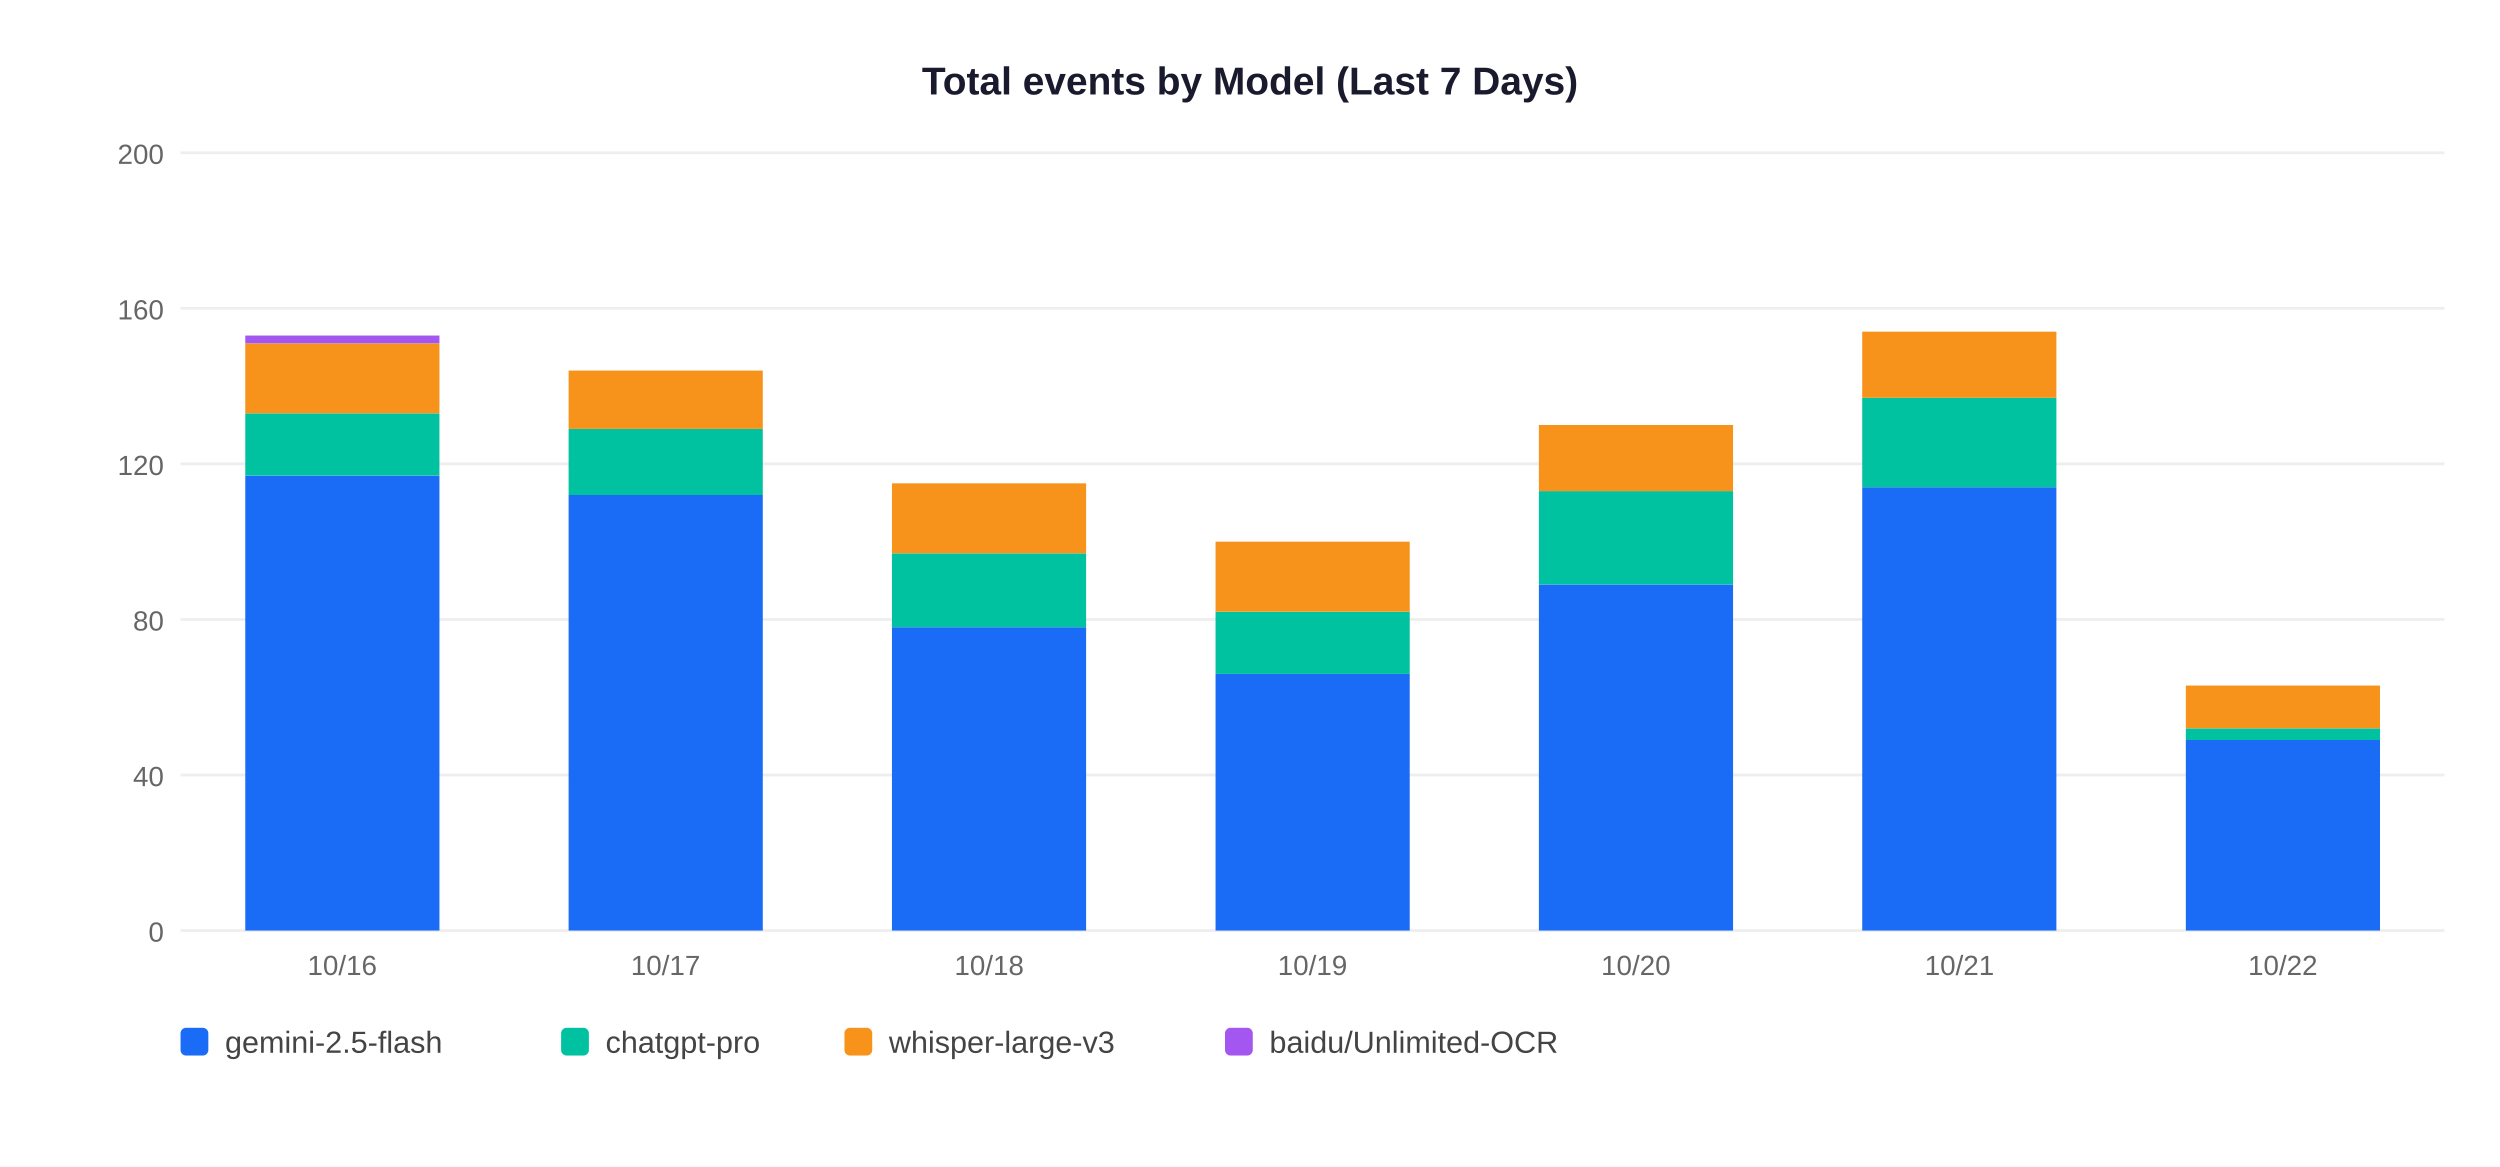
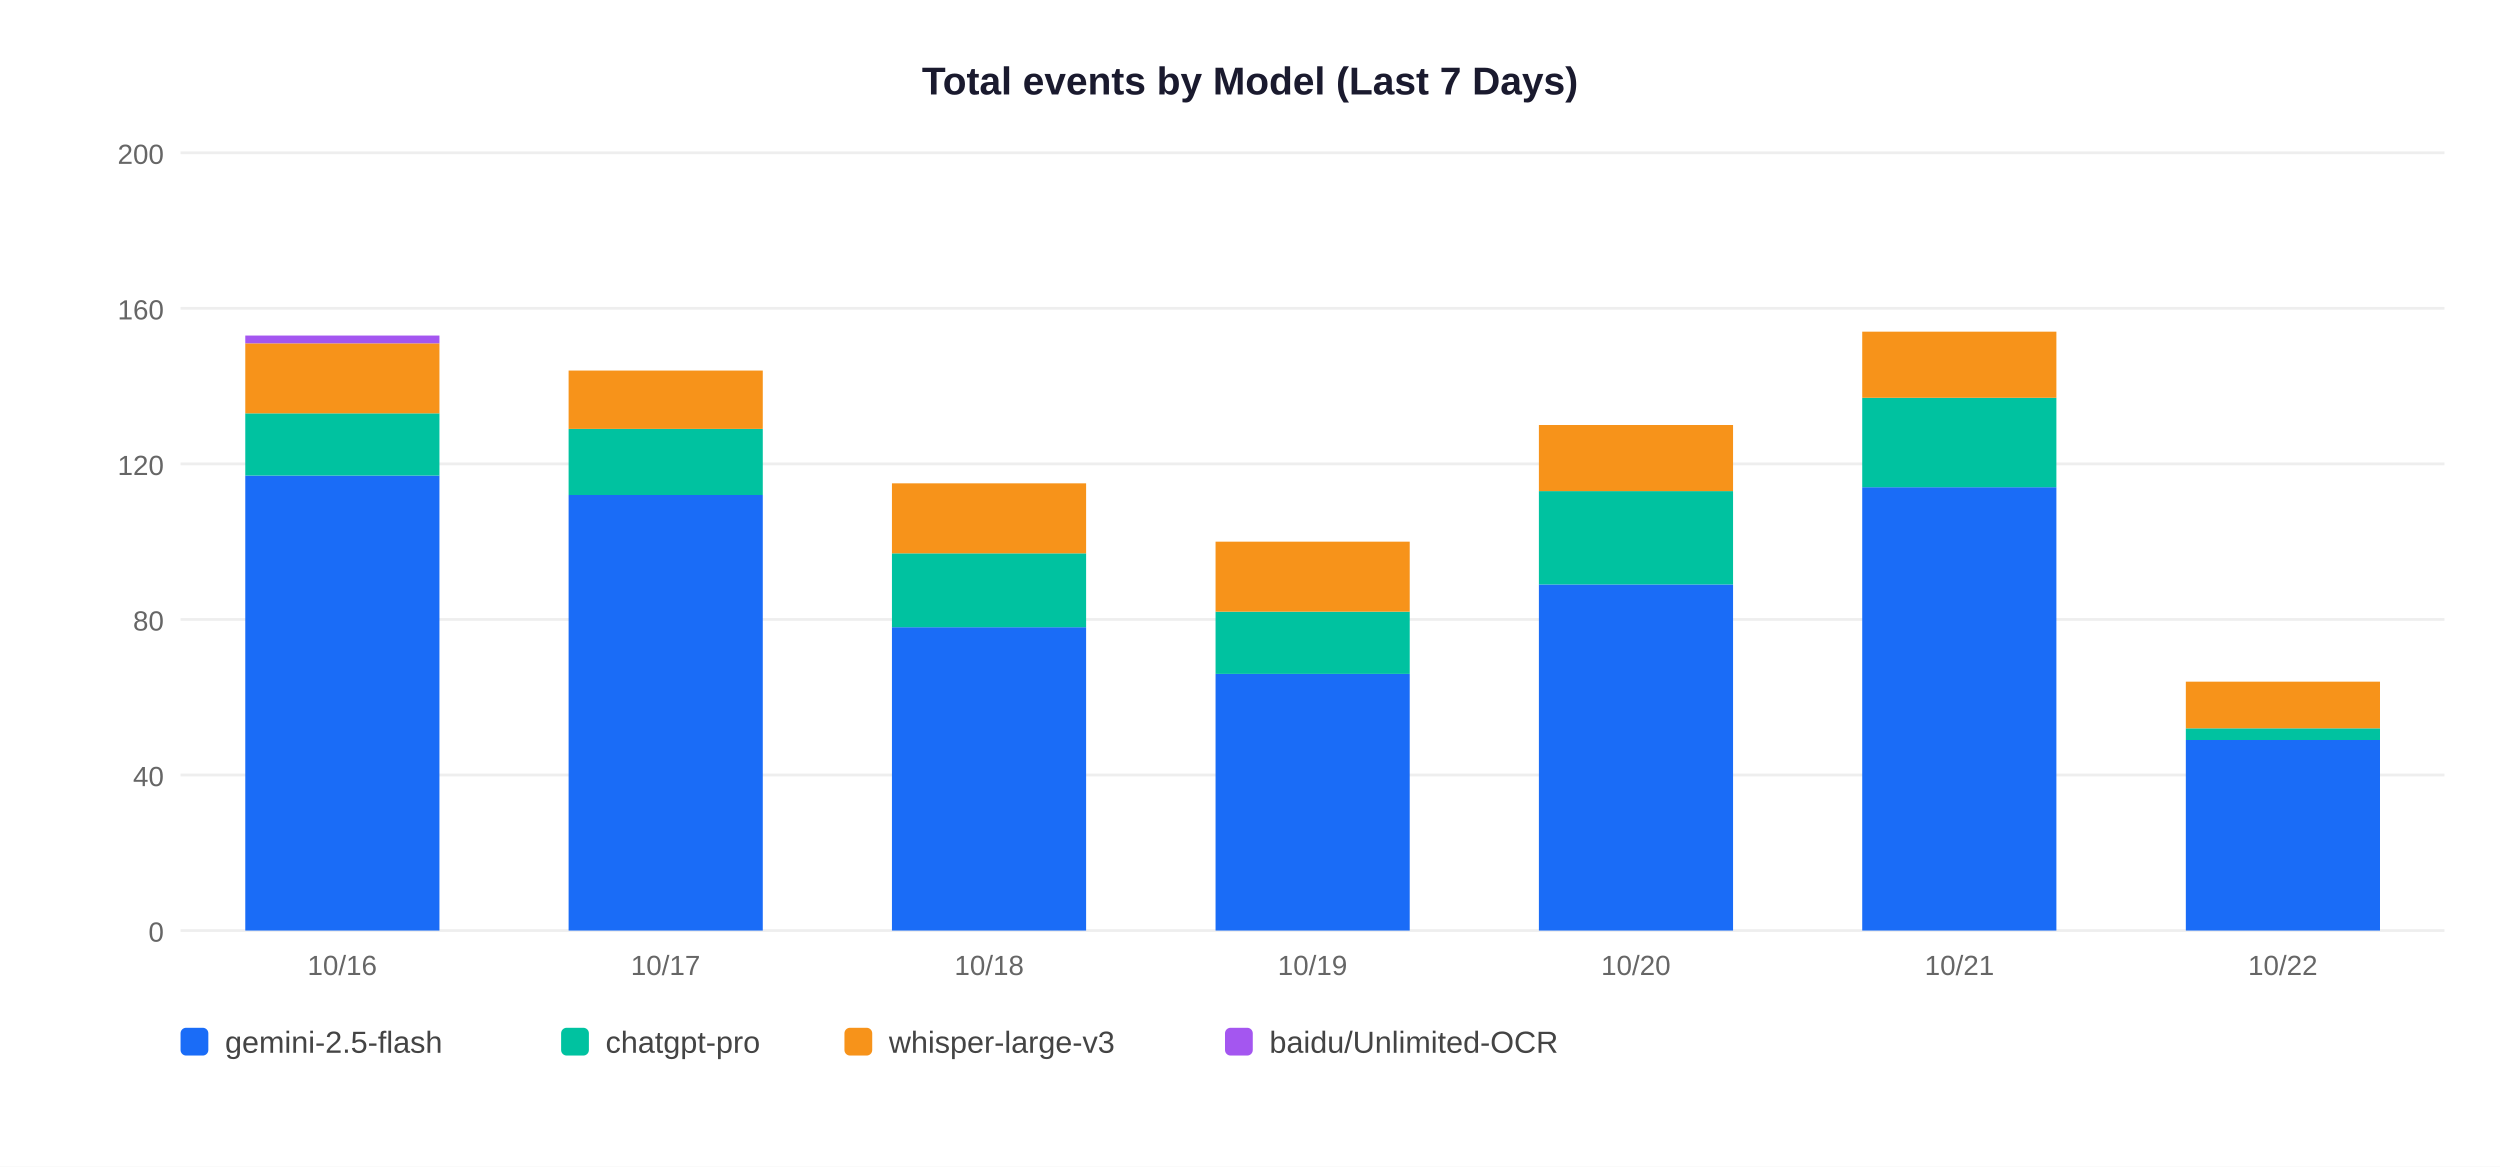
<svg xmlns="http://www.w3.org/2000/svg" width="900" height="420">
  <rect width="900" height="420" fill="white" />
  <text x="450" y="34" text-anchor="middle" font-size="14" font-weight="bold" font-family="Arial,sans-serif" fill="#1a1a2e">Total events by Model (Last 7 Days)</text>
  <line x1="65" y1="335" x2="880" y2="335" stroke="#EEEEEE" stroke-width="1" />
  <text x="59" y="339" text-anchor="end" font-size="10" font-family="Arial,sans-serif" fill="#666">0</text>
  <line x1="65" y1="279" x2="880" y2="279" stroke="#EEEEEE" stroke-width="1" />
  <text x="59" y="283" text-anchor="end" font-size="10" font-family="Arial,sans-serif" fill="#666">40</text>
  <line x1="65" y1="223" x2="880" y2="223" stroke="#EEEEEE" stroke-width="1" />
  <text x="59" y="227" text-anchor="end" font-size="10" font-family="Arial,sans-serif" fill="#666">80</text>
  <line x1="65" y1="167" x2="880" y2="167" stroke="#EEEEEE" stroke-width="1" />
  <text x="59" y="171" text-anchor="end" font-size="10" font-family="Arial,sans-serif" fill="#666">120</text>
  <line x1="65" y1="111" x2="880" y2="111" stroke="#EEEEEE" stroke-width="1" />
  <text x="59" y="115" text-anchor="end" font-size="10" font-family="Arial,sans-serif" fill="#666">160</text>
  <line x1="65" y1="55" x2="880" y2="55" stroke="#EEEEEE" stroke-width="1" />
  <text x="59" y="59" text-anchor="end" font-size="10" font-family="Arial,sans-serif" fill="#666">200</text>
  <rect x="88.3" y="171.2" width="69.9" height="163.8" fill="#1A6CF7" />
  <rect x="88.3" y="148.8" width="69.9" height="22.4" fill="#00C2A0" />
  <rect x="88.3" y="123.6" width="69.9" height="25.2" fill="#F7931A" />
  <rect x="88.3" y="120.8" width="69.9" height="2.8" fill="#A456F0" />
  <text x="123.2" y="351" text-anchor="middle" font-size="10" font-family="Arial,sans-serif" fill="#666">10/16</text>
  <rect x="204.7" y="178.2" width="69.9" height="156.8" fill="#1A6CF7" />
  <rect x="204.7" y="154.4" width="69.9" height="23.8" fill="#00C2A0" />
  <rect x="204.7" y="133.4" width="69.9" height="21.0" fill="#F7931A" />
  <text x="239.6" y="351" text-anchor="middle" font-size="10" font-family="Arial,sans-serif" fill="#666">10/17</text>
  <rect x="321.1" y="225.8" width="69.9" height="109.2" fill="#1A6CF7" />
  <rect x="321.1" y="199.2" width="69.9" height="26.6" fill="#00C2A0" />
  <rect x="321.1" y="174.0" width="69.9" height="25.2" fill="#F7931A" />
  <text x="356.1" y="351" text-anchor="middle" font-size="10" font-family="Arial,sans-serif" fill="#666">10/18</text>
  <rect x="437.6" y="242.6" width="69.9" height="92.4" fill="#1A6CF7" />
  <rect x="437.6" y="220.2" width="69.9" height="22.4" fill="#00C2A0" />
  <rect x="437.6" y="195.0" width="69.9" height="25.2" fill="#F7931A" />
  <text x="472.5" y="351" text-anchor="middle" font-size="10" font-family="Arial,sans-serif" fill="#666">10/19</text>
  <rect x="554.0" y="210.4" width="69.9" height="124.6" fill="#1A6CF7" />
  <rect x="554.0" y="176.8" width="69.9" height="33.6" fill="#00C2A0" />
  <rect x="554.0" y="153.0" width="69.9" height="23.8" fill="#F7931A" />
  <text x="588.9" y="351" text-anchor="middle" font-size="10" font-family="Arial,sans-serif" fill="#666">10/20</text>
  <rect x="670.4" y="175.4" width="69.9" height="159.6" fill="#1A6CF7" />
  <rect x="670.4" y="143.2" width="69.9" height="32.2" fill="#00C2A0" />
  <rect x="670.4" y="119.4" width="69.9" height="23.8" fill="#F7931A" />
  <text x="705.4" y="351" text-anchor="middle" font-size="10" font-family="Arial,sans-serif" fill="#666">10/21</text>
  <rect x="786.9" y="266.4" width="69.9" height="68.6" fill="#1A6CF7" />
  <rect x="786.9" y="262.2" width="69.9" height="4.2" fill="#00C2A0" />
-   <rect x="786.9" y="246.8" width="69.9" height="15.4" fill="#F7931A" />
+   <rect x="786.9" y="245.4" width="69.9" height="16.8" fill="#F7931A" />
  <text x="821.8" y="351" text-anchor="middle" font-size="10" font-family="Arial,sans-serif" fill="#666">10/22</text>
  <rect x="65" y="370" width="10" height="10" rx="2" fill="#1A6CF7" />
  <text x="81" y="379" font-size="11" font-family="Arial,sans-serif" fill="#444">gemini-2.5-flash</text>
  <rect x="202" y="370" width="10" height="10" rx="2" fill="#00C2A0" />
  <text x="218" y="379" font-size="11" font-family="Arial,sans-serif" fill="#444">chatgpt-pro</text>
  <rect x="304" y="370" width="10" height="10" rx="2" fill="#F7931A" />
  <text x="320" y="379" font-size="11" font-family="Arial,sans-serif" fill="#444">whisper-large-v3</text>
  <rect x="441" y="370" width="10" height="10" rx="2" fill="#A456F0" />
  <text x="457" y="379" font-size="11" font-family="Arial,sans-serif" fill="#444">baidu/Unlimited-OCR</text>
</svg>
